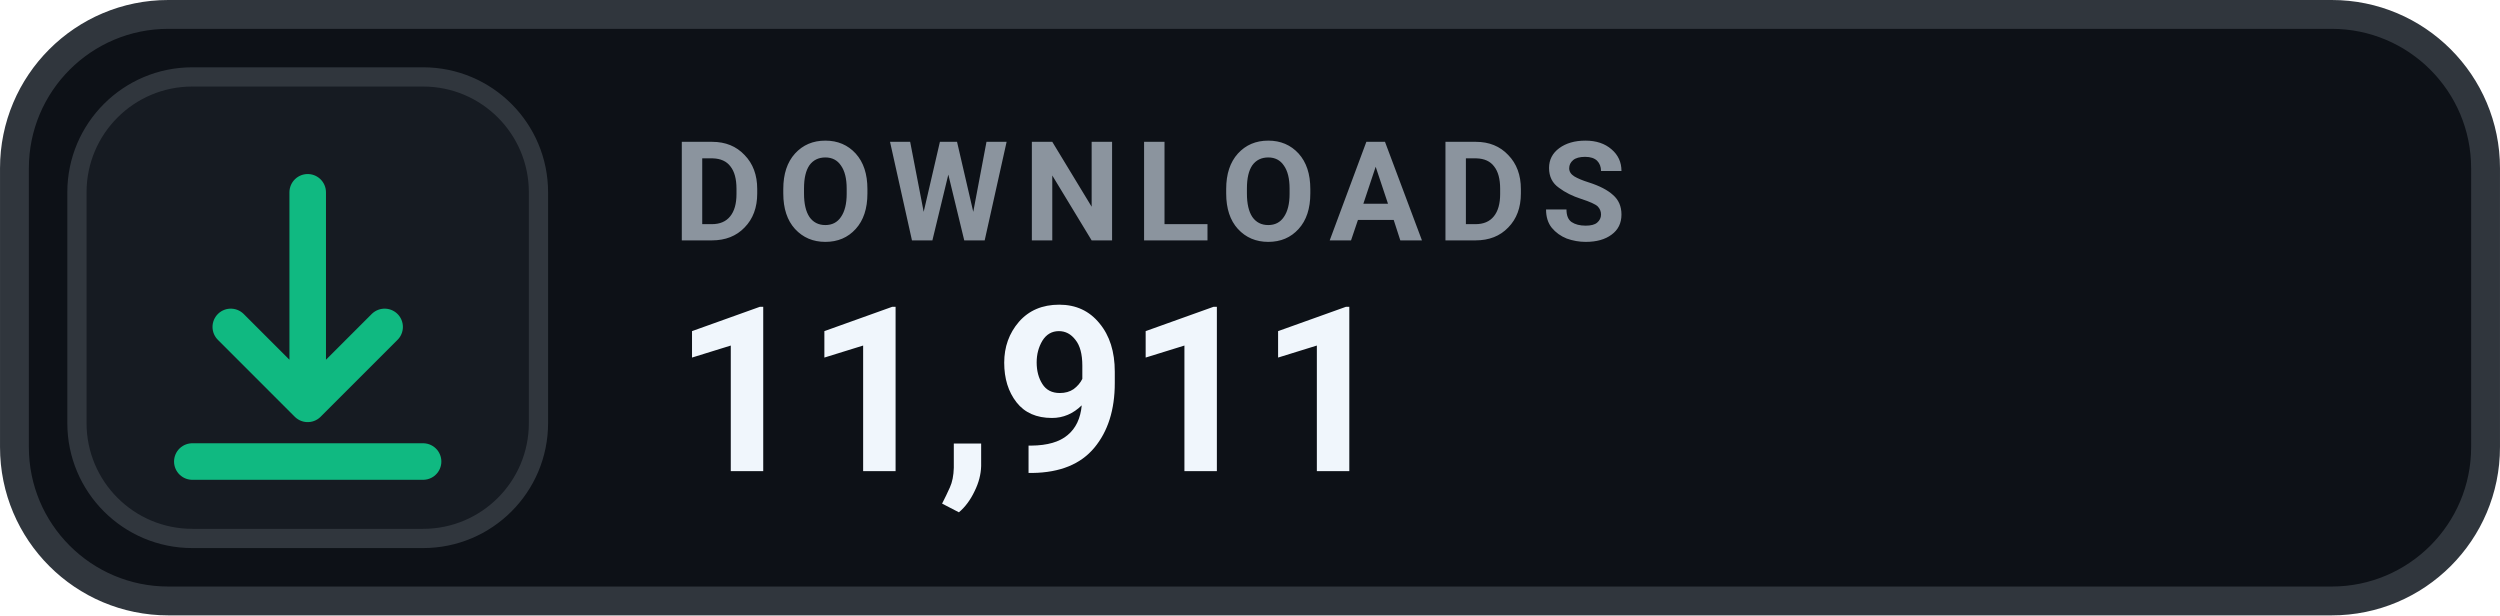
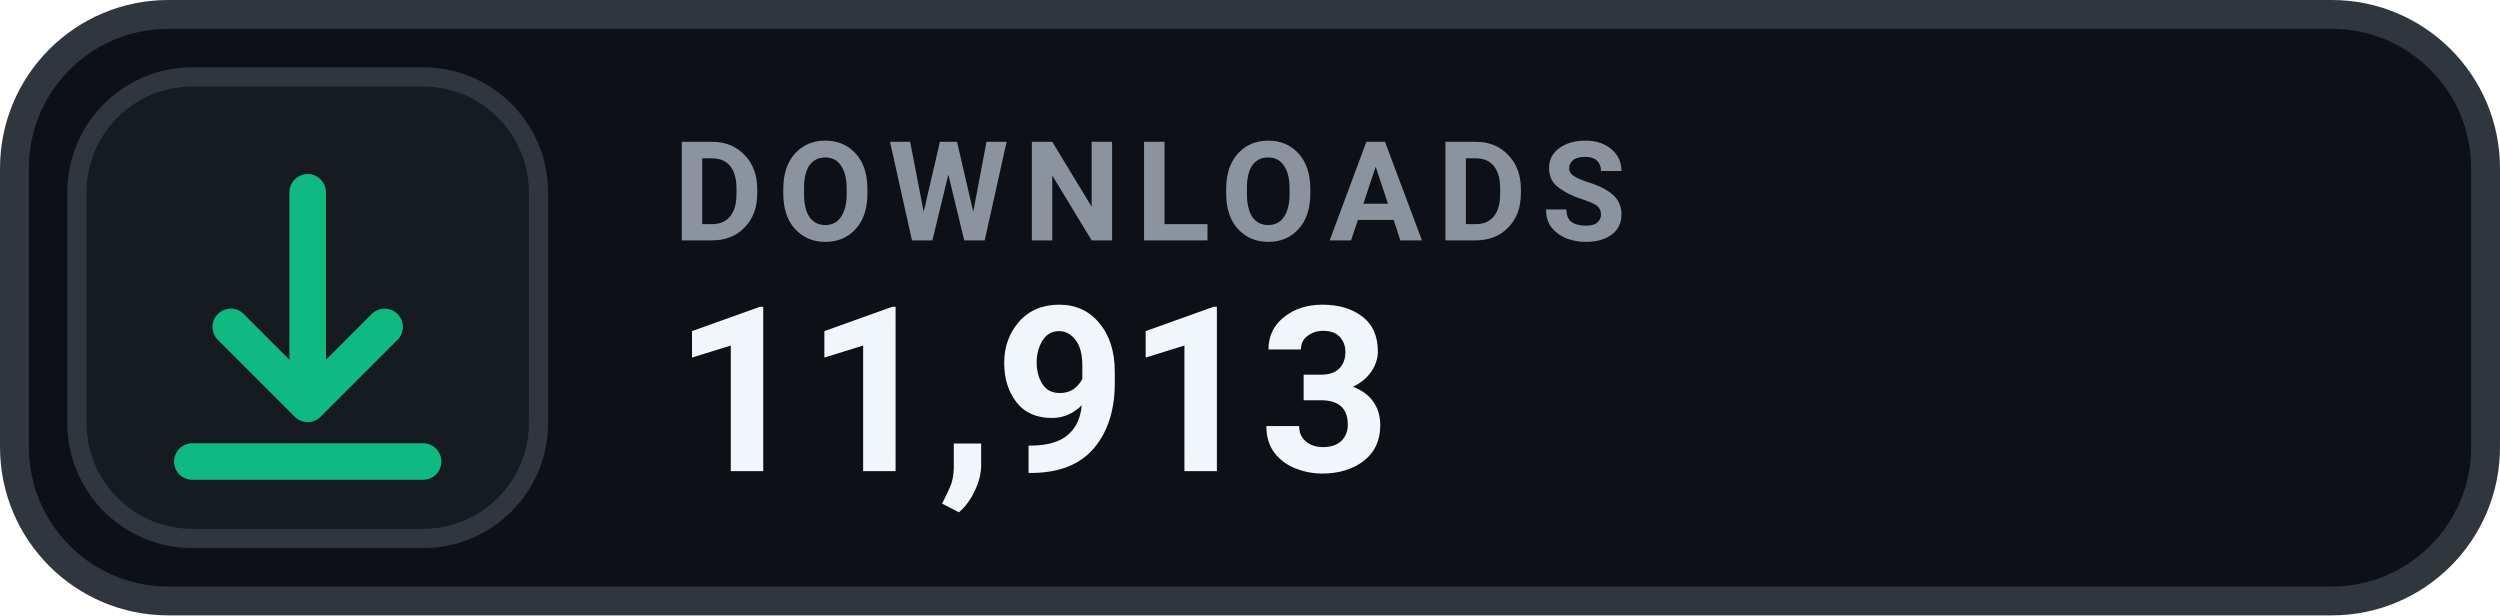
- <svg xmlns="http://www.w3.org/2000/svg" width="126" height="31.015" viewBox="0 0 130 32" role="img" aria-label="DOWNLOADS 11,911">
+ <svg xmlns="http://www.w3.org/2000/svg" width="126" height="31.015" viewBox="0 0 130 32" role="img" aria-label="DOWNLOADS 11,913">
  <rect x=".75" y=".75" width="128.5" height="30.5" rx="8" fill="#0D1117" stroke="#30363D" stroke-width="1.5" />
  <rect x="4" y="4" width="24" height="24" rx="6" fill="#161B22" stroke="#30363D" stroke-width="1" />
  <g transform="translate(16 16)" style="color:#10B981;">
    <path d="M0 -6 v11 m0 0 l4 -4 m-4 4 l-4 -4 M-6 8 h12" fill="none" stroke="currentColor" stroke-width="1.9" stroke-linecap="round" stroke-linejoin="round" />
  </g>
  <text x="35" y="12.5" fill="#8B949E" font-family="-apple-system,BlinkMacSystemFont,'Segoe UI',Roboto,Helvetica,Arial,sans-serif" font-size="7.2" font-weight="700" letter-spacing=".75">DOWNLOADS</text>
-   <text x="35" y="24.5" fill="#F0F6FC" font-family="-apple-system,BlinkMacSystemFont,'Segoe UI',Roboto,Helvetica,Arial,sans-serif" font-size="12" font-weight="700">11,911</text>
+   <text x="35" y="24.5" fill="#F0F6FC" font-family="-apple-system,BlinkMacSystemFont,'Segoe UI',Roboto,Helvetica,Arial,sans-serif" font-size="12" font-weight="700">11,913</text>
</svg>
